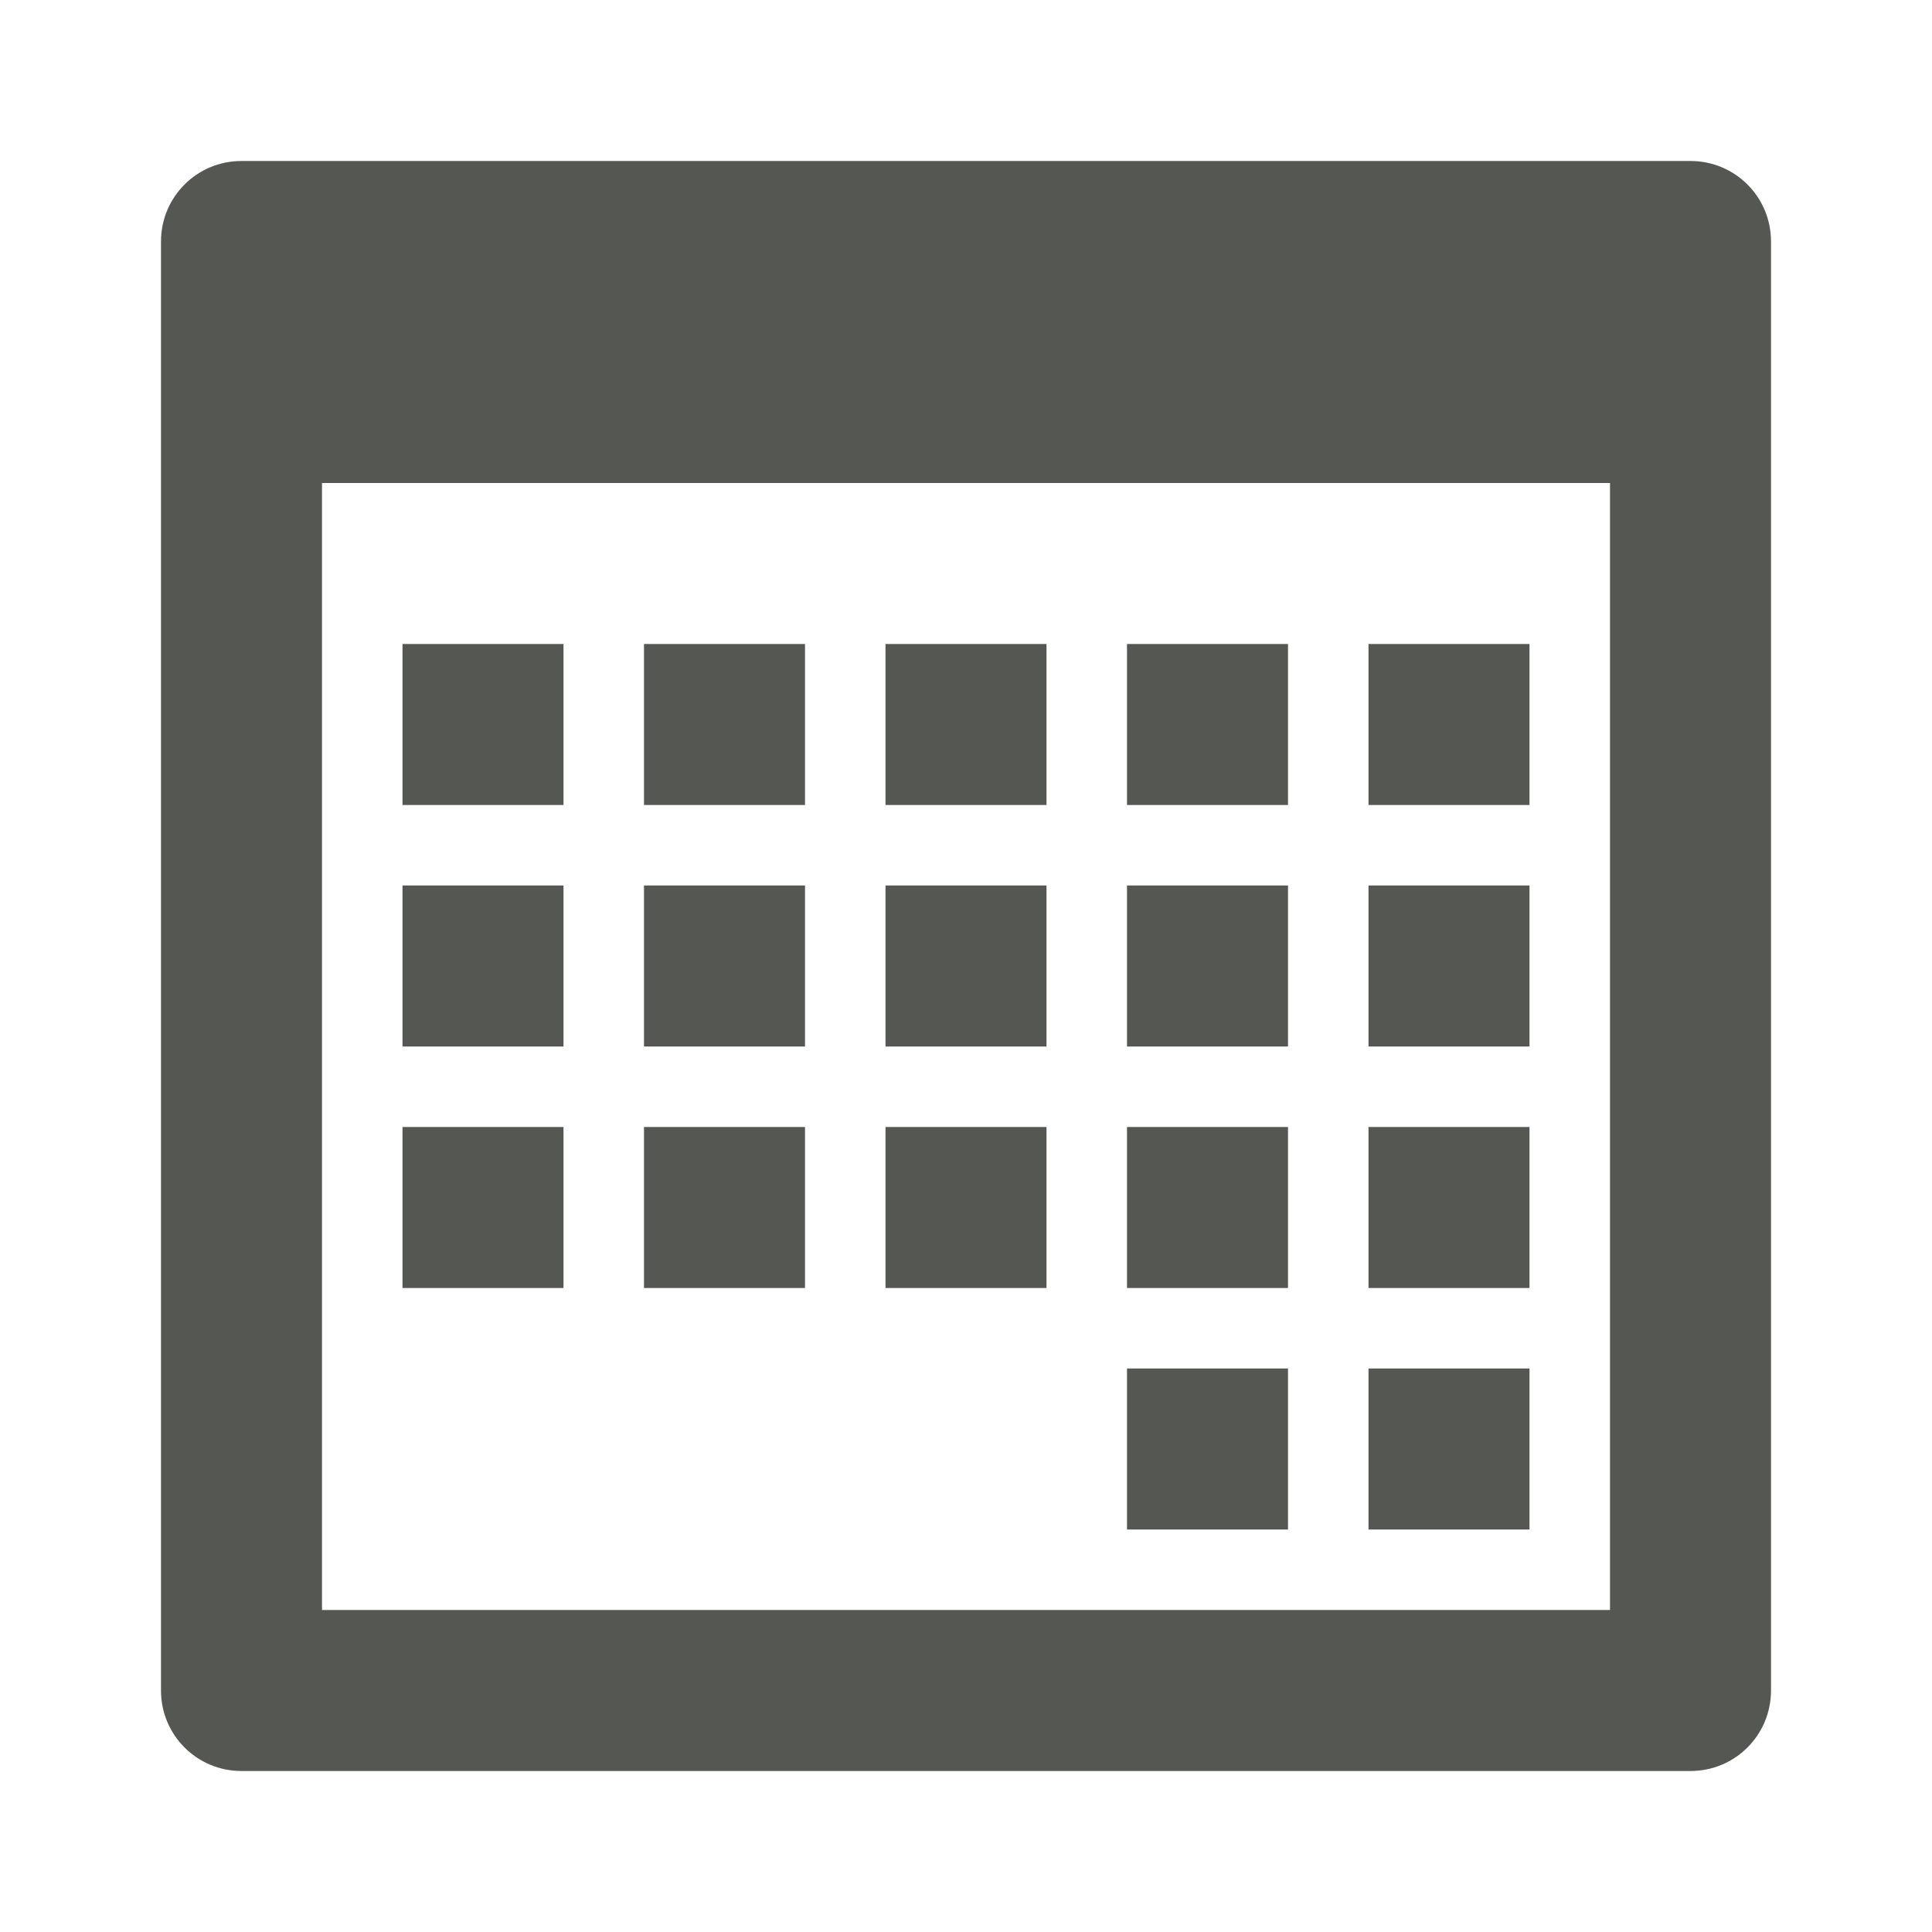
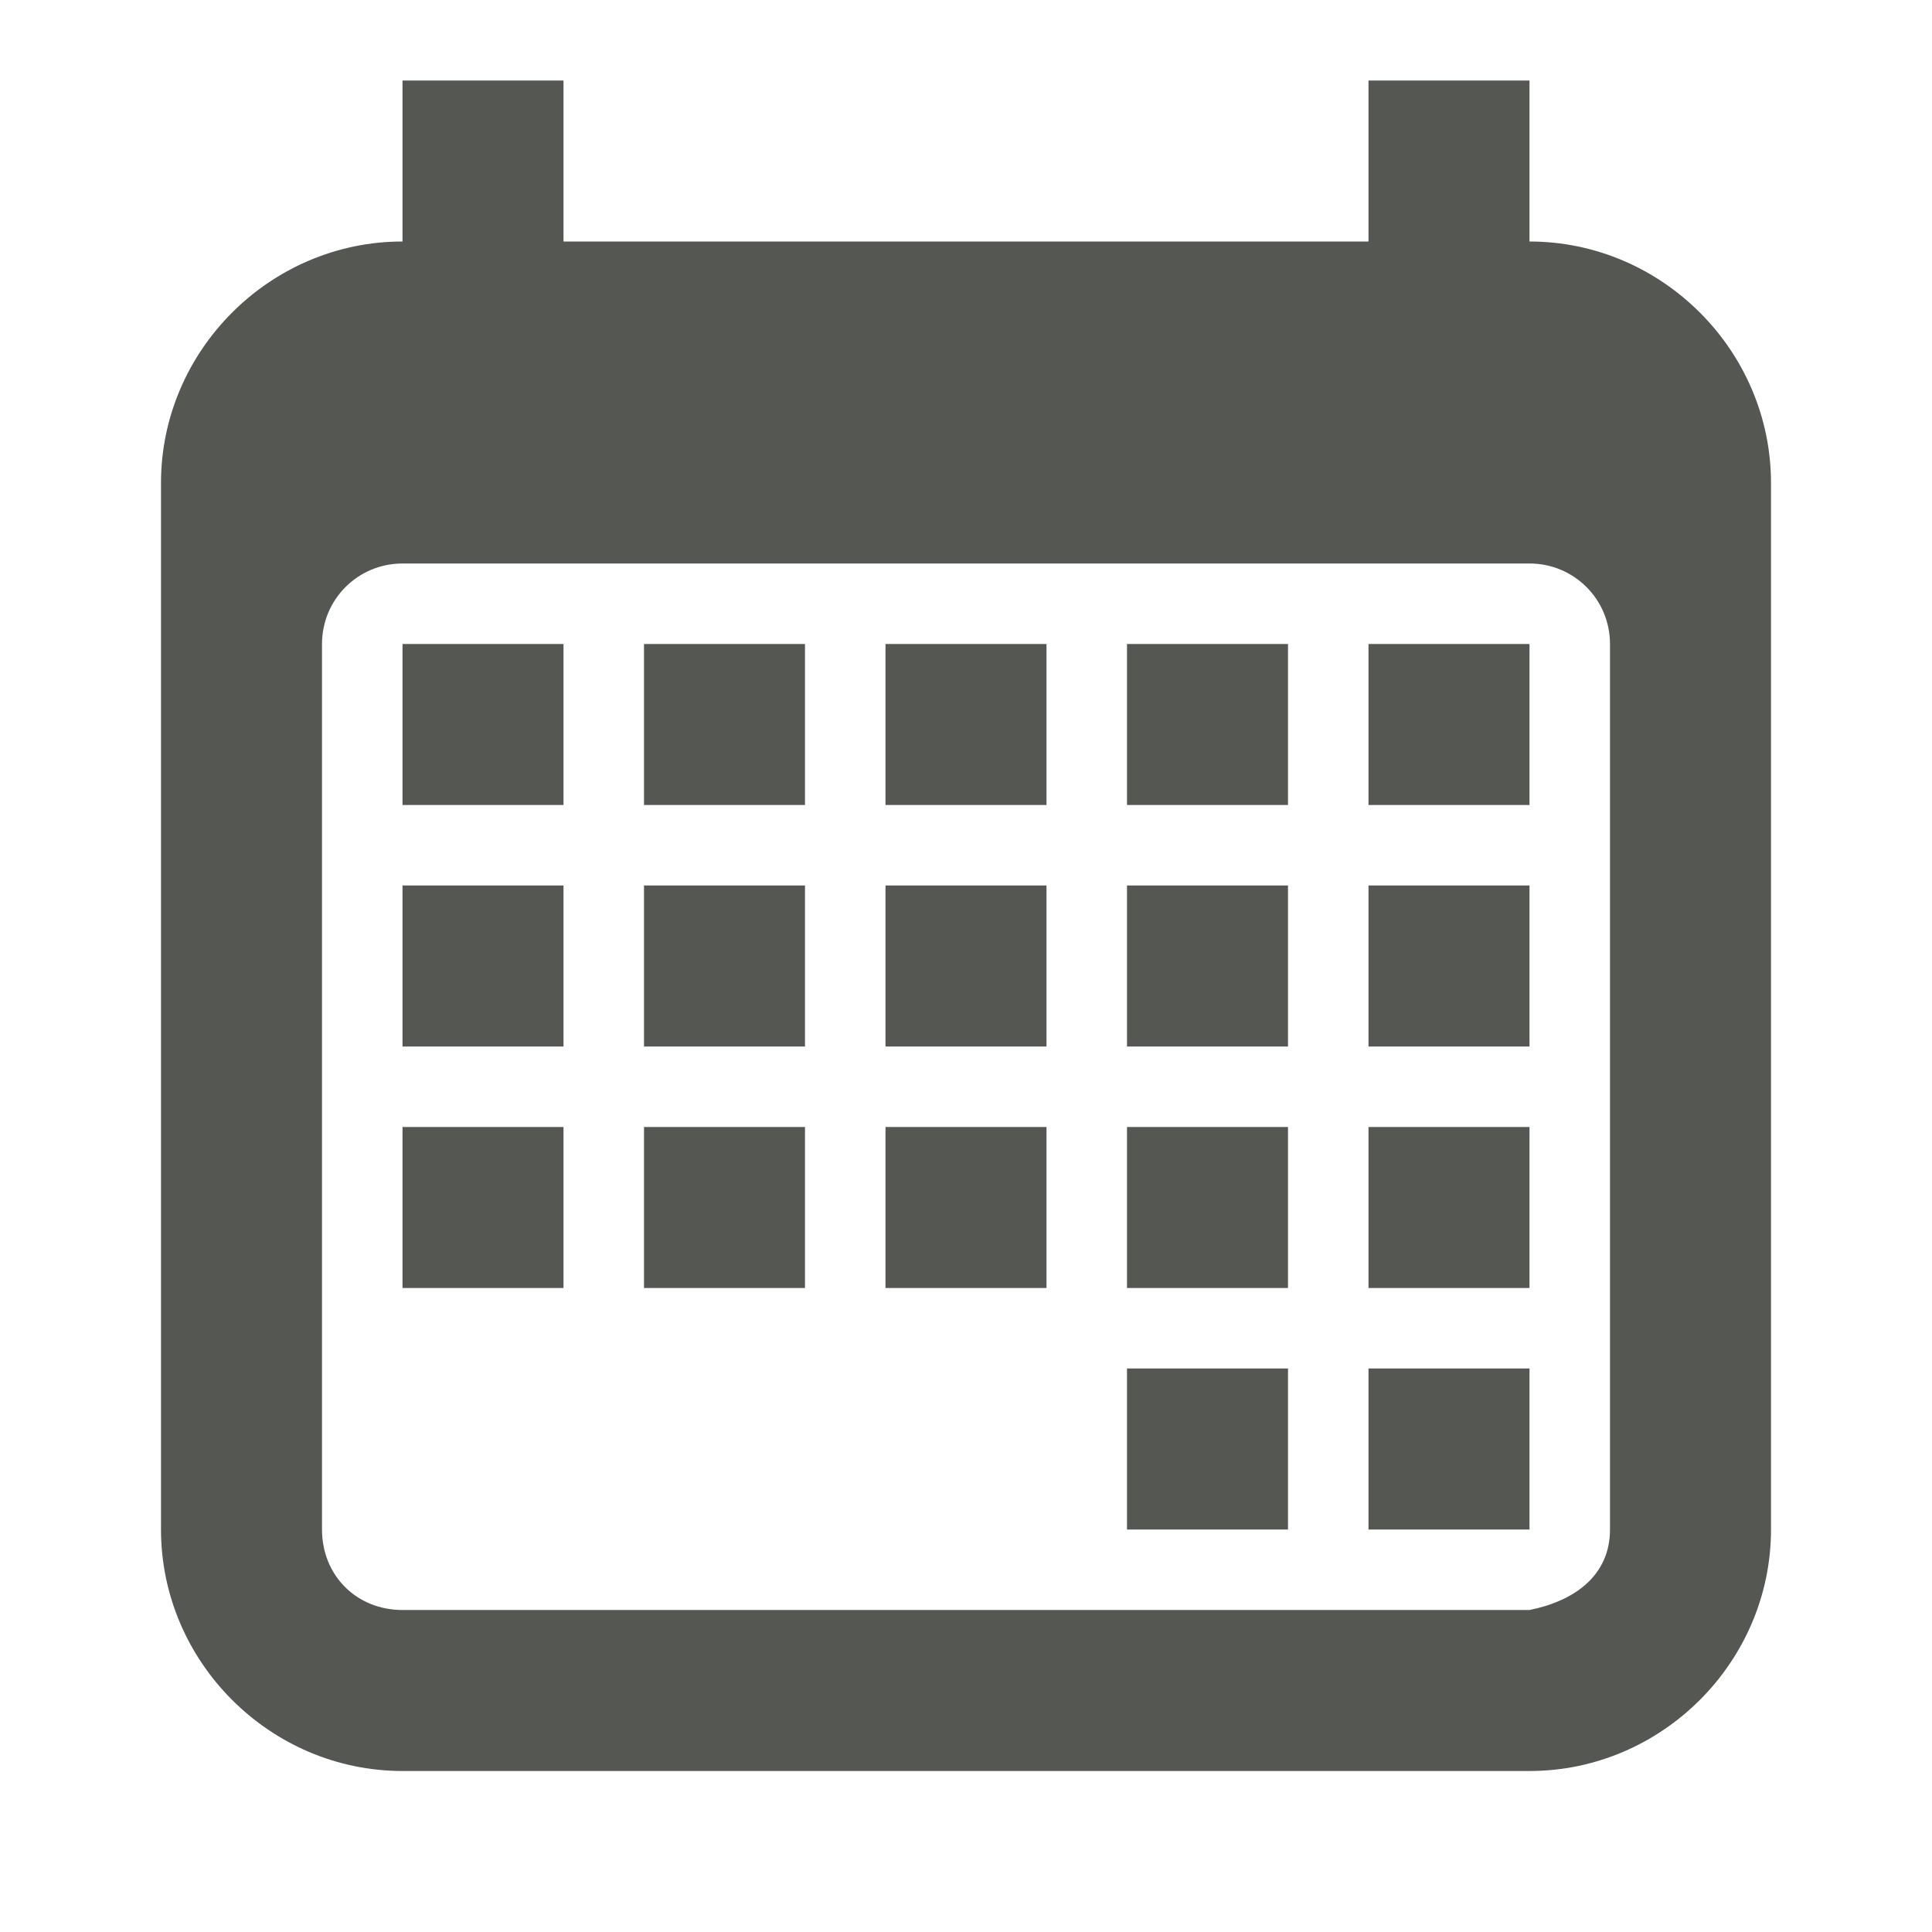
<svg xmlns="http://www.w3.org/2000/svg" viewBox="0 0 24 24">
-   <path d="m3 2c-.554 0-1 .446-1 1v18c0 .554.446 1 1 1h18c.554 0 1-.446 1-1v-18c0-.554-.446-1-1-1zm1 4h16v14h-16zm1 2v2h2v-2zm3 0v2h2v-2zm3 0v2h2v-2zm3 0v2h2v-2zm3 0v2h2v-2zm-12 3v2h2v-2zm3 0v2h2v-2zm3 0v2h2v-2zm3 0v2h2v-2zm3 0v2h2v-2zm-12 3v2h2v-2zm3 0v2h2v-2zm3 0v2h2v-2zm3 0v2h2v-2zm3 0v2h2v-2zm-3 3v2h2v-2zm3 0v2h2v-2z" fill="#555753" />
+   <path d="m5 1v2c-1.645 0-3 1.355-3 3v13c0 1.645 1.355 3 3 3h14c1.645 0 3-1.355 3-3v-13c0-1.645-1.355-3-3-3v-2h-2v2h-10v-2zm0 6h14c.554 0 1 .446 1 1v11c0 .571-.44.888-1 1h-11-3c-.571 0-1-.429-1-1v-11c0-.554.446-1 1-1zm0 1v2h2v-2zm3 0v2h2v-2zm3 0v2h2v-2zm3 0v2h2v-2zm3 0v2h2v-2zm-12 3v2h2v-2zm3 0v2h2v-2zm3 0v2h2v-2zm3 0v2h2v-2zm3 0v2h2v-2zm-12 3v2h2v-2zm3 0v2h2v-2zm3 0v2h2v-2zm3 0v2h2v-2zm3 0v2h2v-2zm-3 3v2h2v-2zm3 0v2h2v-2z" fill="#555753" />
</svg>
